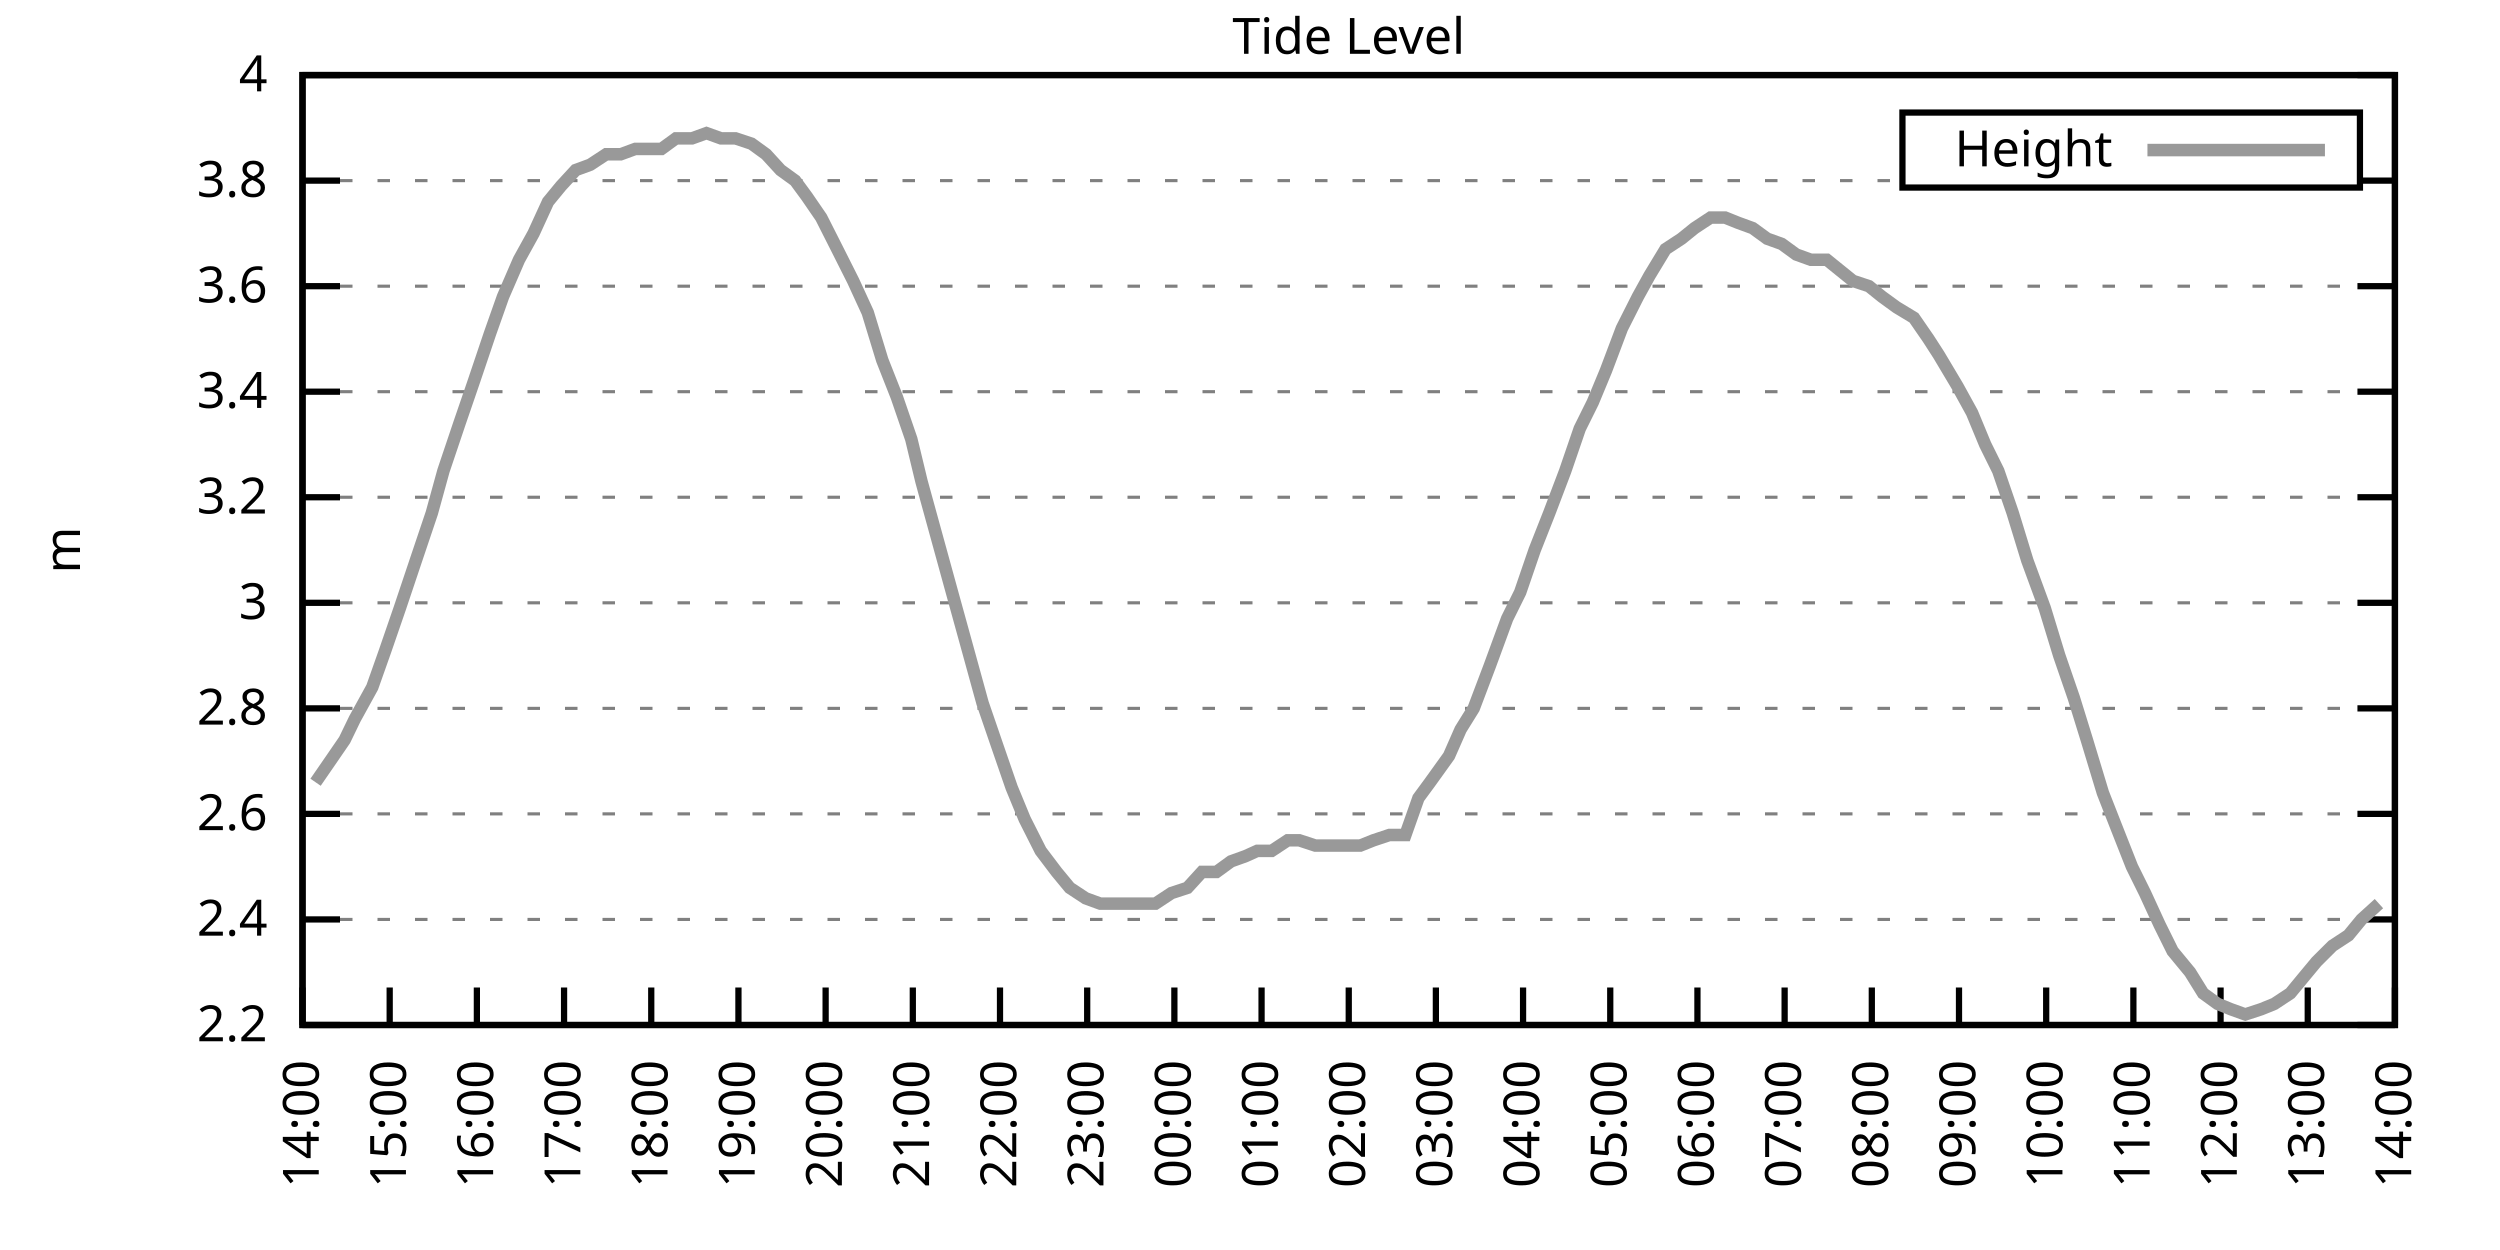
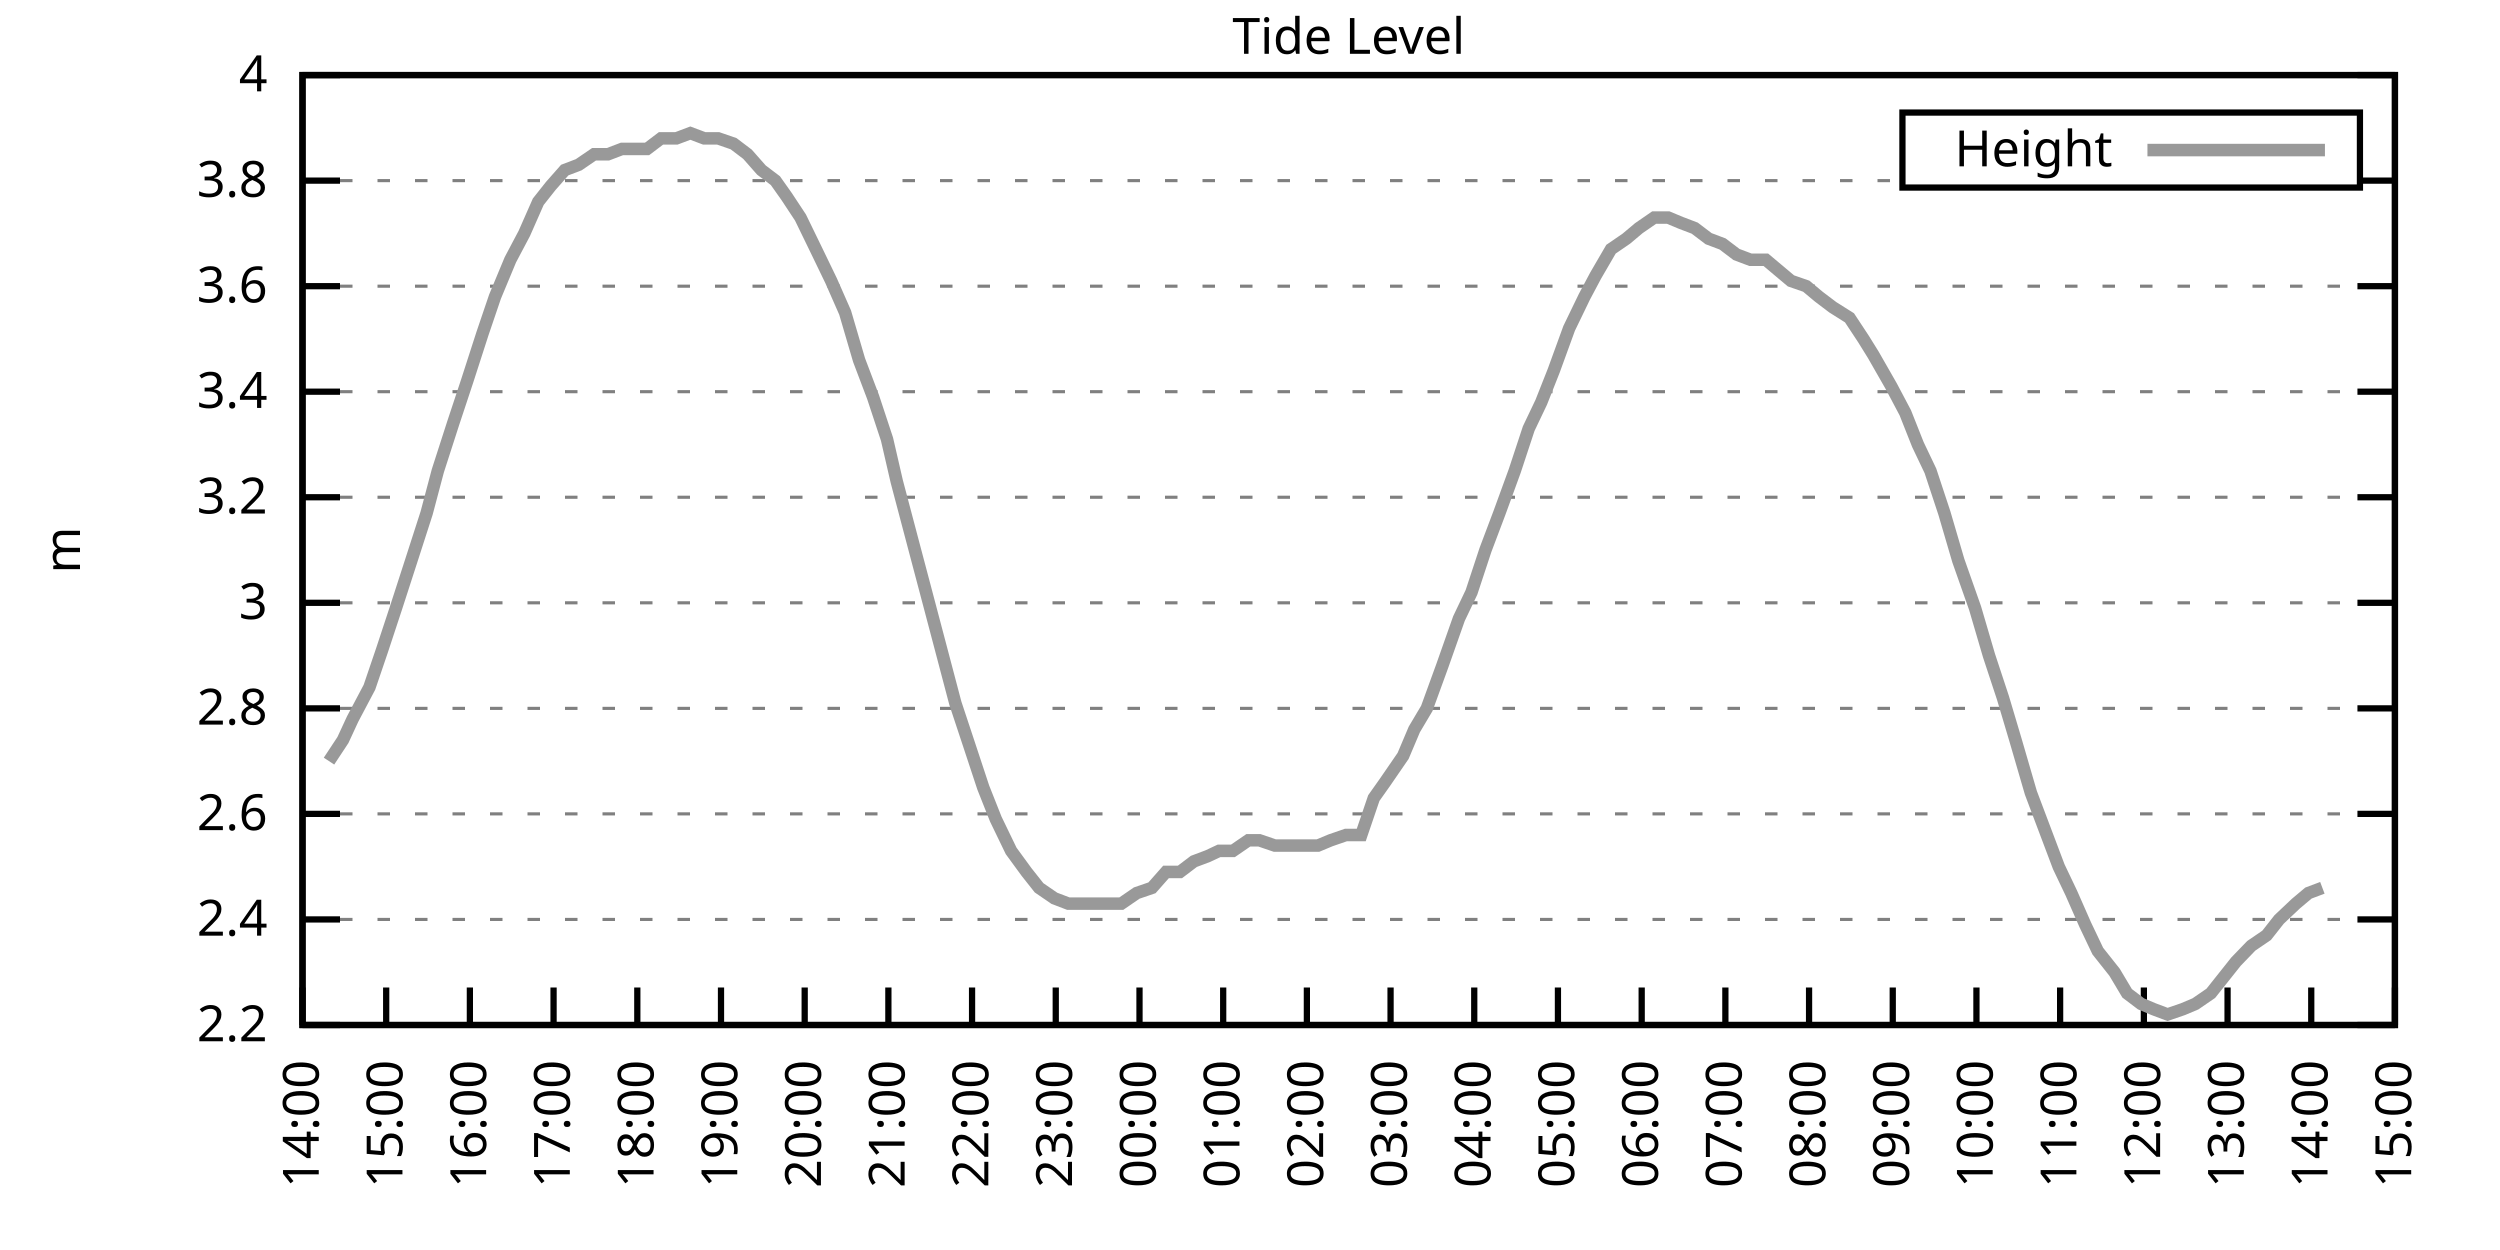
<svg xmlns="http://www.w3.org/2000/svg" xmlns:xlink="http://www.w3.org/1999/xlink" width="400" height="200" viewBox="0 0 400 200">
  <g id="gnuplot_canvas">
    <rect x="0" y="0" width="400" height="200" fill="none" />
    <defs>
      <circle id="gpDot" r="0.5" stroke-width="0.5" stroke="currentColor" />
      <path id="gpPt0" stroke-width="0.333" stroke="currentColor" d="M-1,0 h2 M0,-1 v2" />
      <path id="gpPt1" stroke-width="0.333" stroke="currentColor" d="M-1,-1 L1,1 M1,-1 L-1,1" />
      <path id="gpPt2" stroke-width="0.333" stroke="currentColor" d="M-1,0 L1,0 M0,-1 L0,1 M-1,-1 L1,1 M-1,1 L1,-1" />
      <rect id="gpPt3" stroke-width="0.333" stroke="currentColor" x="-1" y="-1" width="2" height="2" />
      <rect id="gpPt4" stroke-width="0.333" stroke="currentColor" fill="currentColor" x="-1" y="-1" width="2" height="2" />
      <circle id="gpPt5" stroke-width="0.333" stroke="currentColor" cx="0" cy="0" r="1" />
      <use xlink:href="#gpPt5" id="gpPt6" fill="currentColor" stroke="none" />
      <path id="gpPt7" stroke-width="0.333" stroke="currentColor" d="M0,-1.33 L-1.33,0.67 L1.33,0.67 z" />
      <use xlink:href="#gpPt7" id="gpPt8" fill="currentColor" stroke="none" />
      <use xlink:href="#gpPt7" id="gpPt9" stroke="currentColor" transform="rotate(180)" />
      <use xlink:href="#gpPt9" id="gpPt10" fill="currentColor" stroke="none" />
      <use xlink:href="#gpPt3" id="gpPt11" stroke="currentColor" transform="rotate(45)" />
      <use xlink:href="#gpPt11" id="gpPt12" fill="currentColor" stroke="none" />
      <path id="gpPt13" stroke-width="0.333" stroke="currentColor" d="M0,1.330 L1.265,0.411 L0.782,-1.067 L-0.782,-1.076 L-1.265,0.411 z" />
      <use xlink:href="#gpPt13" id="gpPt14" fill="currentColor" stroke="none" />
      <filter id="textbox" filterUnits="objectBoundingBox" x="0" y="0" height="1" width="1">
        <feFlood flood-color="white" flood-opacity="1" result="bgnd" />
        <feComposite in="SourceGraphic" in2="bgnd" operator="atop" />
      </filter>
      <filter id="greybox" filterUnits="objectBoundingBox" x="0" y="0" height="1" width="1">
        <feFlood flood-color="lightgrey" flood-opacity="1" result="grey" />
        <feComposite in="SourceGraphic" in2="grey" operator="atop" />
      </filter>
    </defs>
    <g fill="none" color="white" stroke="currentColor" stroke-width="1.00" stroke-linecap="butt" stroke-linejoin="miter">
</g>
    <g fill="none" color="black" stroke="currentColor" stroke-width="1.00" stroke-linecap="butt" stroke-linejoin="miter">
      <g stroke="none" shape-rendering="crispEdges">
        <polygon fill="rgb(255, 255, 255)" points="48.40,164.00 383.18,164.00 383.18,12.02 48.40,12.02 " />
      </g>
    </g>
    <g fill="none" color="black" stroke="currentColor" stroke-width="1.00" stroke-linecap="butt" stroke-linejoin="miter">
</g>
    <g fill="none" color="black" stroke="black" stroke-width="0.50" stroke-linecap="butt" stroke-linejoin="miter">
</g>
    <g fill="none" color="gray" stroke="currentColor" stroke-width="0.50" stroke-linecap="butt" stroke-linejoin="miter">
      <path stroke="gray" stroke-dasharray="2,4" class="gridline" d="M48.40,164.00 L383.19,164.00  " />
    </g>
    <g fill="none" color="gray" stroke="gray" stroke-width="1.00" stroke-linecap="butt" stroke-linejoin="miter">
</g>
    <g fill="none" color="black" stroke="currentColor" stroke-width="1.00" stroke-linecap="butt" stroke-linejoin="miter">
      <path stroke="black" d="M48.40,164.00 L54.40,164.00 M383.19,164.00 L377.19,164.00  " />
      <g transform="translate(42.80,166.60)" stroke="none" fill="black" font-family="Sans" font-size="8.00" text-anchor="end">
        <text>
          <tspan font-family="Sans"> 2.2</tspan>
        </text>
      </g>
    </g>
    <g fill="none" color="black" stroke="currentColor" stroke-width="1.00" stroke-linecap="butt" stroke-linejoin="miter">
</g>
    <g fill="none" color="black" stroke="black" stroke-width="0.50" stroke-linecap="butt" stroke-linejoin="miter">
</g>
    <g fill="none" color="gray" stroke="currentColor" stroke-width="0.50" stroke-linecap="butt" stroke-linejoin="miter">
      <path stroke="gray" stroke-dasharray="2,4" class="gridline" d="M48.40,147.11 L383.19,147.11  " />
    </g>
    <g fill="none" color="gray" stroke="gray" stroke-width="1.00" stroke-linecap="butt" stroke-linejoin="miter">
</g>
    <g fill="none" color="black" stroke="currentColor" stroke-width="1.00" stroke-linecap="butt" stroke-linejoin="miter">
      <path stroke="black" d="M48.40,147.11 L54.40,147.11 M383.19,147.11 L377.19,147.11  " />
      <g transform="translate(42.80,149.71)" stroke="none" fill="black" font-family="Sans" font-size="8.00" text-anchor="end">
        <text>
          <tspan font-family="Sans"> 2.4</tspan>
        </text>
      </g>
    </g>
    <g fill="none" color="black" stroke="currentColor" stroke-width="1.00" stroke-linecap="butt" stroke-linejoin="miter">
</g>
    <g fill="none" color="black" stroke="black" stroke-width="0.50" stroke-linecap="butt" stroke-linejoin="miter">
</g>
    <g fill="none" color="gray" stroke="currentColor" stroke-width="0.50" stroke-linecap="butt" stroke-linejoin="miter">
      <path stroke="gray" stroke-dasharray="2,4" class="gridline" d="M48.40,130.22 L383.19,130.22  " />
    </g>
    <g fill="none" color="gray" stroke="gray" stroke-width="1.00" stroke-linecap="butt" stroke-linejoin="miter">
</g>
    <g fill="none" color="black" stroke="currentColor" stroke-width="1.00" stroke-linecap="butt" stroke-linejoin="miter">
      <path stroke="black" d="M48.40,130.22 L54.40,130.22 M383.19,130.22 L377.19,130.22  " />
      <g transform="translate(42.80,132.82)" stroke="none" fill="black" font-family="Sans" font-size="8.00" text-anchor="end">
        <text>
          <tspan font-family="Sans"> 2.6</tspan>
        </text>
      </g>
    </g>
    <g fill="none" color="black" stroke="currentColor" stroke-width="1.00" stroke-linecap="butt" stroke-linejoin="miter">
</g>
    <g fill="none" color="black" stroke="black" stroke-width="0.50" stroke-linecap="butt" stroke-linejoin="miter">
</g>
    <g fill="none" color="gray" stroke="currentColor" stroke-width="0.50" stroke-linecap="butt" stroke-linejoin="miter">
      <path stroke="gray" stroke-dasharray="2,4" class="gridline" d="M48.40,113.34 L383.19,113.34  " />
    </g>
    <g fill="none" color="gray" stroke="gray" stroke-width="1.00" stroke-linecap="butt" stroke-linejoin="miter">
</g>
    <g fill="none" color="black" stroke="currentColor" stroke-width="1.00" stroke-linecap="butt" stroke-linejoin="miter">
      <path stroke="black" d="M48.40,113.34 L54.40,113.34 M383.19,113.34 L377.19,113.34  " />
      <g transform="translate(42.80,115.94)" stroke="none" fill="black" font-family="Sans" font-size="8.00" text-anchor="end">
        <text>
          <tspan font-family="Sans"> 2.8</tspan>
        </text>
      </g>
    </g>
    <g fill="none" color="black" stroke="currentColor" stroke-width="1.00" stroke-linecap="butt" stroke-linejoin="miter">
</g>
    <g fill="none" color="black" stroke="black" stroke-width="0.50" stroke-linecap="butt" stroke-linejoin="miter">
</g>
    <g fill="none" color="gray" stroke="currentColor" stroke-width="0.50" stroke-linecap="butt" stroke-linejoin="miter">
      <path stroke="gray" stroke-dasharray="2,4" class="gridline" d="M48.40,96.45 L383.19,96.45  " />
    </g>
    <g fill="none" color="gray" stroke="gray" stroke-width="1.00" stroke-linecap="butt" stroke-linejoin="miter">
</g>
    <g fill="none" color="black" stroke="currentColor" stroke-width="1.00" stroke-linecap="butt" stroke-linejoin="miter">
      <path stroke="black" d="M48.40,96.45 L54.40,96.45 M383.19,96.45 L377.19,96.45  " />
      <g transform="translate(42.80,99.05)" stroke="none" fill="black" font-family="Sans" font-size="8.00" text-anchor="end">
        <text>
          <tspan font-family="Sans"> 3</tspan>
        </text>
      </g>
    </g>
    <g fill="none" color="black" stroke="currentColor" stroke-width="1.00" stroke-linecap="butt" stroke-linejoin="miter">
</g>
    <g fill="none" color="black" stroke="black" stroke-width="0.50" stroke-linecap="butt" stroke-linejoin="miter">
</g>
    <g fill="none" color="gray" stroke="currentColor" stroke-width="0.50" stroke-linecap="butt" stroke-linejoin="miter">
      <path stroke="gray" stroke-dasharray="2,4" class="gridline" d="M48.40,79.56 L383.19,79.56  " />
    </g>
    <g fill="none" color="gray" stroke="gray" stroke-width="1.00" stroke-linecap="butt" stroke-linejoin="miter">
</g>
    <g fill="none" color="black" stroke="currentColor" stroke-width="1.00" stroke-linecap="butt" stroke-linejoin="miter">
      <path stroke="black" d="M48.40,79.56 L54.40,79.56 M383.19,79.56 L377.19,79.56  " />
      <g transform="translate(42.80,82.16)" stroke="none" fill="black" font-family="Sans" font-size="8.00" text-anchor="end">
        <text>
          <tspan font-family="Sans"> 3.2</tspan>
        </text>
      </g>
    </g>
    <g fill="none" color="black" stroke="currentColor" stroke-width="1.00" stroke-linecap="butt" stroke-linejoin="miter">
</g>
    <g fill="none" color="black" stroke="black" stroke-width="0.50" stroke-linecap="butt" stroke-linejoin="miter">
</g>
    <g fill="none" color="gray" stroke="currentColor" stroke-width="0.50" stroke-linecap="butt" stroke-linejoin="miter">
      <path stroke="gray" stroke-dasharray="2,4" class="gridline" d="M48.40,62.67 L383.19,62.67  " />
    </g>
    <g fill="none" color="gray" stroke="gray" stroke-width="1.00" stroke-linecap="butt" stroke-linejoin="miter">
</g>
    <g fill="none" color="black" stroke="currentColor" stroke-width="1.00" stroke-linecap="butt" stroke-linejoin="miter">
      <path stroke="black" d="M48.40,62.67 L54.40,62.67 M383.19,62.67 L377.19,62.67  " />
      <g transform="translate(42.80,65.27)" stroke="none" fill="black" font-family="Sans" font-size="8.00" text-anchor="end">
        <text>
          <tspan font-family="Sans"> 3.4</tspan>
        </text>
      </g>
    </g>
    <g fill="none" color="black" stroke="currentColor" stroke-width="1.00" stroke-linecap="butt" stroke-linejoin="miter">
</g>
    <g fill="none" color="black" stroke="black" stroke-width="0.50" stroke-linecap="butt" stroke-linejoin="miter">
</g>
    <g fill="none" color="gray" stroke="currentColor" stroke-width="0.50" stroke-linecap="butt" stroke-linejoin="miter">
      <path stroke="gray" stroke-dasharray="2,4" class="gridline" d="M48.40,45.79 L383.19,45.79  " />
    </g>
    <g fill="none" color="gray" stroke="gray" stroke-width="1.00" stroke-linecap="butt" stroke-linejoin="miter">
</g>
    <g fill="none" color="black" stroke="currentColor" stroke-width="1.00" stroke-linecap="butt" stroke-linejoin="miter">
      <path stroke="black" d="M48.40,45.79 L54.40,45.79 M383.19,45.79 L377.19,45.79  " />
      <g transform="translate(42.80,48.39)" stroke="none" fill="black" font-family="Sans" font-size="8.00" text-anchor="end">
        <text>
          <tspan font-family="Sans"> 3.6</tspan>
        </text>
      </g>
    </g>
    <g fill="none" color="black" stroke="currentColor" stroke-width="1.00" stroke-linecap="butt" stroke-linejoin="miter">
</g>
    <g fill="none" color="black" stroke="black" stroke-width="0.50" stroke-linecap="butt" stroke-linejoin="miter">
</g>
    <g fill="none" color="gray" stroke="currentColor" stroke-width="0.50" stroke-linecap="butt" stroke-linejoin="miter">
      <path stroke="gray" stroke-dasharray="2,4" class="gridline" d="M48.40,28.90 L304.39,28.90 M377.59,28.90 L383.19,28.90  " />
    </g>
    <g fill="none" color="gray" stroke="gray" stroke-width="1.00" stroke-linecap="butt" stroke-linejoin="miter">
</g>
    <g fill="none" color="black" stroke="currentColor" stroke-width="1.00" stroke-linecap="butt" stroke-linejoin="miter">
      <path stroke="black" d="M48.40,28.90 L54.40,28.90 M383.19,28.90 L377.19,28.90  " />
      <g transform="translate(42.80,31.50)" stroke="none" fill="black" font-family="Sans" font-size="8.00" text-anchor="end">
        <text>
          <tspan font-family="Sans"> 3.8</tspan>
        </text>
      </g>
    </g>
    <g fill="none" color="black" stroke="currentColor" stroke-width="1.00" stroke-linecap="butt" stroke-linejoin="miter">
</g>
    <g fill="none" color="black" stroke="black" stroke-width="0.50" stroke-linecap="butt" stroke-linejoin="miter">
</g>
    <g fill="none" color="gray" stroke="currentColor" stroke-width="0.50" stroke-linecap="butt" stroke-linejoin="miter">
      <path stroke="gray" stroke-dasharray="2,4" class="gridline" d="M48.40,12.01 L383.19,12.01  " />
    </g>
    <g fill="none" color="gray" stroke="gray" stroke-width="1.00" stroke-linecap="butt" stroke-linejoin="miter">
</g>
    <g fill="none" color="black" stroke="currentColor" stroke-width="1.00" stroke-linecap="butt" stroke-linejoin="miter">
      <path stroke="black" d="M48.40,12.01 L54.40,12.01 M383.19,12.01 L377.19,12.01  " />
      <g transform="translate(42.80,14.61)" stroke="none" fill="black" font-family="Sans" font-size="8.00" text-anchor="end">
        <text>
          <tspan font-family="Sans"> 4</tspan>
        </text>
      </g>
    </g>
    <g fill="none" color="black" stroke="currentColor" stroke-width="1.00" stroke-linecap="butt" stroke-linejoin="miter">
      <path stroke="black" d="M48.40,164.00 L48.40,158.00  " />
      <g transform="translate(51.00,169.60) rotate(270.00)" stroke="none" fill="black" font-family="Sans" font-size="8.00" text-anchor="end">
        <text>
          <tspan font-family="Sans">14:00</tspan>
        </text>
      </g>
    </g>
    <g fill="none" color="black" stroke="currentColor" stroke-width="1.00" stroke-linecap="butt" stroke-linejoin="miter">
-       <path stroke="black" d="M62.35,164.00 L62.35,158.00  " />
-       <g transform="translate(64.95,169.60) rotate(270.00)" stroke="none" fill="black" font-family="Sans" font-size="8.00" text-anchor="end">
+       <path stroke="black" d="M61.79,164.00 L61.79,158.00  " />
+       <g transform="translate(64.39,169.60) rotate(270.00)" stroke="none" fill="black" font-family="Sans" font-size="8.00" text-anchor="end">
        <text>
          <tspan font-family="Sans">15:00</tspan>
        </text>
      </g>
    </g>
    <g fill="none" color="black" stroke="currentColor" stroke-width="1.00" stroke-linecap="butt" stroke-linejoin="miter">
-       <path stroke="black" d="M76.30,164.00 L76.30,158.00  " />
-       <g transform="translate(78.90,169.60) rotate(270.00)" stroke="none" fill="black" font-family="Sans" font-size="8.00" text-anchor="end">
+       <path stroke="black" d="M75.18,164.00 L75.18,158.00  " />
+       <g transform="translate(77.78,169.60) rotate(270.00)" stroke="none" fill="black" font-family="Sans" font-size="8.00" text-anchor="end">
        <text>
          <tspan font-family="Sans">16:00</tspan>
        </text>
      </g>
    </g>
    <g fill="none" color="black" stroke="currentColor" stroke-width="1.00" stroke-linecap="butt" stroke-linejoin="miter">
-       <path stroke="black" d="M90.25,164.00 L90.25,158.00  " />
-       <g transform="translate(92.85,169.60) rotate(270.00)" stroke="none" fill="black" font-family="Sans" font-size="8.00" text-anchor="end">
+       <path stroke="black" d="M88.57,164.00 L88.57,158.00  " />
+       <g transform="translate(91.17,169.60) rotate(270.00)" stroke="none" fill="black" font-family="Sans" font-size="8.00" text-anchor="end">
        <text>
          <tspan font-family="Sans">17:00</tspan>
        </text>
      </g>
    </g>
    <g fill="none" color="black" stroke="currentColor" stroke-width="1.00" stroke-linecap="butt" stroke-linejoin="miter">
-       <path stroke="black" d="M104.20,164.00 L104.20,158.00  " />
-       <g transform="translate(106.80,169.60) rotate(270.00)" stroke="none" fill="black" font-family="Sans" font-size="8.00" text-anchor="end">
+       <path stroke="black" d="M101.97,164.00 L101.97,158.00  " />
+       <g transform="translate(104.57,169.60) rotate(270.00)" stroke="none" fill="black" font-family="Sans" font-size="8.00" text-anchor="end">
        <text>
          <tspan font-family="Sans">18:00</tspan>
        </text>
      </g>
    </g>
    <g fill="none" color="black" stroke="currentColor" stroke-width="1.00" stroke-linecap="butt" stroke-linejoin="miter">
-       <path stroke="black" d="M118.15,164.00 L118.15,158.00  " />
-       <g transform="translate(120.75,169.60) rotate(270.00)" stroke="none" fill="black" font-family="Sans" font-size="8.00" text-anchor="end">
+       <path stroke="black" d="M115.36,164.00 L115.36,158.00  " />
+       <g transform="translate(117.96,169.60) rotate(270.00)" stroke="none" fill="black" font-family="Sans" font-size="8.00" text-anchor="end">
        <text>
          <tspan font-family="Sans">19:00</tspan>
        </text>
      </g>
    </g>
    <g fill="none" color="black" stroke="currentColor" stroke-width="1.00" stroke-linecap="butt" stroke-linejoin="miter">
-       <path stroke="black" d="M132.10,164.00 L132.10,158.00  " />
-       <g transform="translate(134.70,169.60) rotate(270.00)" stroke="none" fill="black" font-family="Sans" font-size="8.00" text-anchor="end">
+       <path stroke="black" d="M128.75,164.00 L128.75,158.00  " />
+       <g transform="translate(131.35,169.60) rotate(270.00)" stroke="none" fill="black" font-family="Sans" font-size="8.00" text-anchor="end">
        <text>
          <tspan font-family="Sans">20:00</tspan>
        </text>
      </g>
    </g>
    <g fill="none" color="black" stroke="currentColor" stroke-width="1.00" stroke-linecap="butt" stroke-linejoin="miter">
-       <path stroke="black" d="M146.05,164.00 L146.05,158.00  " />
-       <g transform="translate(148.65,169.60) rotate(270.00)" stroke="none" fill="black" font-family="Sans" font-size="8.00" text-anchor="end">
+       <path stroke="black" d="M142.14,164.00 L142.14,158.00  " />
+       <g transform="translate(144.74,169.60) rotate(270.00)" stroke="none" fill="black" font-family="Sans" font-size="8.00" text-anchor="end">
        <text>
          <tspan font-family="Sans">21:00</tspan>
        </text>
      </g>
    </g>
    <g fill="none" color="black" stroke="currentColor" stroke-width="1.00" stroke-linecap="butt" stroke-linejoin="miter">
-       <path stroke="black" d="M160.00,164.00 L160.00,158.00  " />
-       <g transform="translate(162.60,169.60) rotate(270.00)" stroke="none" fill="black" font-family="Sans" font-size="8.00" text-anchor="end">
+       <path stroke="black" d="M155.53,164.00 L155.53,158.00  " />
+       <g transform="translate(158.13,169.60) rotate(270.00)" stroke="none" fill="black" font-family="Sans" font-size="8.00" text-anchor="end">
        <text>
          <tspan font-family="Sans">22:00</tspan>
        </text>
      </g>
    </g>
    <g fill="none" color="black" stroke="currentColor" stroke-width="1.00" stroke-linecap="butt" stroke-linejoin="miter">
-       <path stroke="black" d="M173.95,164.00 L173.95,158.00  " />
-       <g transform="translate(176.55,169.60) rotate(270.00)" stroke="none" fill="black" font-family="Sans" font-size="8.00" text-anchor="end">
+       <path stroke="black" d="M168.92,164.00 L168.92,158.00  " />
+       <g transform="translate(171.52,169.60) rotate(270.00)" stroke="none" fill="black" font-family="Sans" font-size="8.00" text-anchor="end">
        <text>
          <tspan font-family="Sans">23:00</tspan>
        </text>
      </g>
    </g>
    <g fill="none" color="black" stroke="currentColor" stroke-width="1.00" stroke-linecap="butt" stroke-linejoin="miter">
-       <path stroke="black" d="M187.90,164.00 L187.90,158.00  " />
-       <g transform="translate(190.50,169.60) rotate(270.00)" stroke="none" fill="black" font-family="Sans" font-size="8.00" text-anchor="end">
+       <path stroke="black" d="M182.32,164.00 L182.32,158.00  " />
+       <g transform="translate(184.92,169.60) rotate(270.00)" stroke="none" fill="black" font-family="Sans" font-size="8.00" text-anchor="end">
        <text>
          <tspan font-family="Sans">00:00</tspan>
        </text>
      </g>
    </g>
    <g fill="none" color="black" stroke="currentColor" stroke-width="1.00" stroke-linecap="butt" stroke-linejoin="miter">
-       <path stroke="black" d="M201.85,164.00 L201.85,158.00  " />
-       <g transform="translate(204.45,169.60) rotate(270.00)" stroke="none" fill="black" font-family="Sans" font-size="8.00" text-anchor="end">
+       <path stroke="black" d="M195.71,164.00 L195.71,158.00  " />
+       <g transform="translate(198.31,169.60) rotate(270.00)" stroke="none" fill="black" font-family="Sans" font-size="8.00" text-anchor="end">
        <text>
          <tspan font-family="Sans">01:00</tspan>
        </text>
      </g>
    </g>
    <g fill="none" color="black" stroke="currentColor" stroke-width="1.00" stroke-linecap="butt" stroke-linejoin="miter">
-       <path stroke="black" d="M215.80,164.00 L215.80,158.00  " />
-       <g transform="translate(218.40,169.60) rotate(270.00)" stroke="none" fill="black" font-family="Sans" font-size="8.00" text-anchor="end">
+       <path stroke="black" d="M209.10,164.00 L209.10,158.00  " />
+       <g transform="translate(211.70,169.60) rotate(270.00)" stroke="none" fill="black" font-family="Sans" font-size="8.00" text-anchor="end">
        <text>
          <tspan font-family="Sans">02:00</tspan>
        </text>
      </g>
    </g>
    <g fill="none" color="black" stroke="currentColor" stroke-width="1.00" stroke-linecap="butt" stroke-linejoin="miter">
-       <path stroke="black" d="M229.74,164.00 L229.74,158.00  " />
-       <g transform="translate(232.34,169.60) rotate(270.00)" stroke="none" fill="black" font-family="Sans" font-size="8.00" text-anchor="end">
+       <path stroke="black" d="M222.49,164.00 L222.49,158.00  " />
+       <g transform="translate(225.09,169.60) rotate(270.00)" stroke="none" fill="black" font-family="Sans" font-size="8.00" text-anchor="end">
        <text>
          <tspan font-family="Sans">03:00</tspan>
        </text>
      </g>
    </g>
    <g fill="none" color="black" stroke="currentColor" stroke-width="1.00" stroke-linecap="butt" stroke-linejoin="miter">
-       <path stroke="black" d="M243.69,164.00 L243.69,158.00  " />
-       <g transform="translate(246.29,169.60) rotate(270.00)" stroke="none" fill="black" font-family="Sans" font-size="8.00" text-anchor="end">
+       <path stroke="black" d="M235.88,164.00 L235.88,158.00  " />
+       <g transform="translate(238.48,169.60) rotate(270.00)" stroke="none" fill="black" font-family="Sans" font-size="8.00" text-anchor="end">
        <text>
          <tspan font-family="Sans">04:00</tspan>
        </text>
      </g>
    </g>
    <g fill="none" color="black" stroke="currentColor" stroke-width="1.00" stroke-linecap="butt" stroke-linejoin="miter">
-       <path stroke="black" d="M257.64,164.00 L257.64,158.00  " />
-       <g transform="translate(260.24,169.60) rotate(270.00)" stroke="none" fill="black" font-family="Sans" font-size="8.00" text-anchor="end">
+       <path stroke="black" d="M249.27,164.00 L249.27,158.00  " />
+       <g transform="translate(251.87,169.60) rotate(270.00)" stroke="none" fill="black" font-family="Sans" font-size="8.00" text-anchor="end">
        <text>
          <tspan font-family="Sans">05:00</tspan>
        </text>
      </g>
    </g>
    <g fill="none" color="black" stroke="currentColor" stroke-width="1.00" stroke-linecap="butt" stroke-linejoin="miter">
-       <path stroke="black" d="M271.59,164.00 L271.59,158.00  " />
-       <g transform="translate(274.19,169.60) rotate(270.00)" stroke="none" fill="black" font-family="Sans" font-size="8.00" text-anchor="end">
+       <path stroke="black" d="M262.67,164.00 L262.67,158.00  " />
+       <g transform="translate(265.27,169.60) rotate(270.00)" stroke="none" fill="black" font-family="Sans" font-size="8.00" text-anchor="end">
        <text>
          <tspan font-family="Sans">06:00</tspan>
        </text>
      </g>
    </g>
    <g fill="none" color="black" stroke="currentColor" stroke-width="1.00" stroke-linecap="butt" stroke-linejoin="miter">
-       <path stroke="black" d="M285.54,164.00 L285.54,158.00  " />
-       <g transform="translate(288.14,169.60) rotate(270.00)" stroke="none" fill="black" font-family="Sans" font-size="8.00" text-anchor="end">
+       <path stroke="black" d="M276.06,164.00 L276.06,158.00  " />
+       <g transform="translate(278.66,169.60) rotate(270.00)" stroke="none" fill="black" font-family="Sans" font-size="8.00" text-anchor="end">
        <text>
          <tspan font-family="Sans">07:00</tspan>
        </text>
      </g>
    </g>
    <g fill="none" color="black" stroke="currentColor" stroke-width="1.00" stroke-linecap="butt" stroke-linejoin="miter">
-       <path stroke="black" d="M299.49,164.00 L299.49,158.00  " />
-       <g transform="translate(302.09,169.60) rotate(270.00)" stroke="none" fill="black" font-family="Sans" font-size="8.00" text-anchor="end">
+       <path stroke="black" d="M289.45,164.00 L289.45,158.00  " />
+       <g transform="translate(292.05,169.60) rotate(270.00)" stroke="none" fill="black" font-family="Sans" font-size="8.00" text-anchor="end">
        <text>
          <tspan font-family="Sans">08:00</tspan>
        </text>
      </g>
    </g>
    <g fill="none" color="black" stroke="currentColor" stroke-width="1.00" stroke-linecap="butt" stroke-linejoin="miter">
-       <path stroke="black" d="M313.44,164.00 L313.44,158.00  " />
-       <g transform="translate(316.04,169.60) rotate(270.00)" stroke="none" fill="black" font-family="Sans" font-size="8.00" text-anchor="end">
+       <path stroke="black" d="M302.84,164.00 L302.84,158.00  " />
+       <g transform="translate(305.44,169.60) rotate(270.00)" stroke="none" fill="black" font-family="Sans" font-size="8.00" text-anchor="end">
        <text>
          <tspan font-family="Sans">09:00</tspan>
        </text>
      </g>
    </g>
    <g fill="none" color="black" stroke="currentColor" stroke-width="1.00" stroke-linecap="butt" stroke-linejoin="miter">
-       <path stroke="black" d="M327.39,164.00 L327.39,158.00  " />
-       <g transform="translate(329.99,169.60) rotate(270.00)" stroke="none" fill="black" font-family="Sans" font-size="8.00" text-anchor="end">
+       <path stroke="black" d="M316.23,164.00 L316.23,158.00  " />
+       <g transform="translate(318.83,169.60) rotate(270.00)" stroke="none" fill="black" font-family="Sans" font-size="8.00" text-anchor="end">
        <text>
          <tspan font-family="Sans">10:00</tspan>
        </text>
      </g>
    </g>
    <g fill="none" color="black" stroke="currentColor" stroke-width="1.00" stroke-linecap="butt" stroke-linejoin="miter">
-       <path stroke="black" d="M341.34,164.00 L341.34,158.00  " />
-       <g transform="translate(343.94,169.60) rotate(270.00)" stroke="none" fill="black" font-family="Sans" font-size="8.00" text-anchor="end">
+       <path stroke="black" d="M329.62,164.00 L329.62,158.00  " />
+       <g transform="translate(332.22,169.60) rotate(270.00)" stroke="none" fill="black" font-family="Sans" font-size="8.00" text-anchor="end">
        <text>
          <tspan font-family="Sans">11:00</tspan>
        </text>
      </g>
    </g>
    <g fill="none" color="black" stroke="currentColor" stroke-width="1.00" stroke-linecap="butt" stroke-linejoin="miter">
-       <path stroke="black" d="M355.29,164.00 L355.29,158.00  " />
-       <g transform="translate(357.89,169.60) rotate(270.00)" stroke="none" fill="black" font-family="Sans" font-size="8.00" text-anchor="end">
+       <path stroke="black" d="M343.02,164.00 L343.02,158.00  " />
+       <g transform="translate(345.62,169.60) rotate(270.00)" stroke="none" fill="black" font-family="Sans" font-size="8.00" text-anchor="end">
        <text>
          <tspan font-family="Sans">12:00</tspan>
        </text>
      </g>
    </g>
    <g fill="none" color="black" stroke="currentColor" stroke-width="1.00" stroke-linecap="butt" stroke-linejoin="miter">
-       <path stroke="black" d="M369.24,164.00 L369.24,158.00  " />
-       <g transform="translate(371.84,169.60) rotate(270.00)" stroke="none" fill="black" font-family="Sans" font-size="8.00" text-anchor="end">
+       <path stroke="black" d="M356.41,164.00 L356.41,158.00  " />
+       <g transform="translate(359.01,169.60) rotate(270.00)" stroke="none" fill="black" font-family="Sans" font-size="8.00" text-anchor="end">
        <text>
          <tspan font-family="Sans">13:00</tspan>
+         </text>
+       </g>
+     </g>
+     <g fill="none" color="black" stroke="currentColor" stroke-width="1.00" stroke-linecap="butt" stroke-linejoin="miter">
+       <path stroke="black" d="M369.80,164.00 L369.80,158.00  " />
+       <g transform="translate(372.40,169.60) rotate(270.00)" stroke="none" fill="black" font-family="Sans" font-size="8.00" text-anchor="end">
+         <text>
+           <tspan font-family="Sans">14:00</tspan>
        </text>
      </g>
    </g>
    <g fill="none" color="black" stroke="currentColor" stroke-width="1.00" stroke-linecap="butt" stroke-linejoin="miter">
      <path stroke="black" d="M383.19,164.00 L383.19,158.00  " />
      <g transform="translate(385.79,169.60) rotate(270.00)" stroke="none" fill="black" font-family="Sans" font-size="8.00" text-anchor="end">
        <text>
-           <tspan font-family="Sans">14:00</tspan>
+           <tspan font-family="Sans">15:00</tspan>
        </text>
      </g>
    </g>
    <g fill="none" color="black" stroke="currentColor" stroke-width="1.00" stroke-linecap="butt" stroke-linejoin="miter">
</g>
    <g fill="none" color="black" stroke="currentColor" stroke-width="1.00" stroke-linecap="butt" stroke-linejoin="miter">
      <path stroke="black" d="M48.40,12.01 L48.40,164.00 L383.19,164.00 L383.19,12.01 L48.40,12.01 Z  " />
    </g>
    <g fill="none" color="black" stroke="currentColor" stroke-width="1.00" stroke-linecap="butt" stroke-linejoin="miter">
</g>
    <g fill="none" color="black" stroke="currentColor" stroke-width="1.00" stroke-linecap="butt" stroke-linejoin="miter">
      <path stroke="black" d="M304.39,30.01 L304.39,18.01 L377.59,18.01 L377.59,30.01 L304.39,30.01 Z  " />
    </g>
    <g id="Tide_level_plot_1">
      <g fill="none" color="white" stroke="black" stroke-width="2.00" stroke-linecap="butt" stroke-linejoin="miter">
</g>
      <g fill="none" color="black" stroke="currentColor" stroke-width="2.00" stroke-linecap="butt" stroke-linejoin="miter">
        <g transform="translate(337.99,26.61)" stroke="none" fill="black" font-family="Sans" font-size="8.00" text-anchor="end">
          <text>
            <tspan font-family="Sans">Height</tspan>
          </text>
        </g>
      </g>
      <g fill="none" color="black" stroke="currentColor" stroke-width="2.00" stroke-linecap="butt" stroke-linejoin="miter">
-         <path stroke="rgb(153, 153, 153)" d="M343.59,24.01 L371.99,24.01 M50.49,125.16 L52.82,121.78 L55.14,118.40 L56.77,115.03 L59.56,109.96 L61.65,104.05   L63.98,97.29 L66.53,89.69 L69.09,82.09 L70.95,75.34 L73.51,67.74 L75.83,60.98 L78.39,53.39 L80.48,47.47   L83.04,41.56 L85.37,37.34 L87.69,32.28 L89.78,29.74 L92.11,27.21 L94.43,26.36 L96.99,24.68 L99.32,24.68   L101.64,23.83 L103.97,23.83 L105.83,23.83 L108.15,22.14 L110.71,22.14 L113.03,21.30 L115.36,22.14 L117.68,22.14   L120.24,22.99 L122.57,24.68 L124.89,27.21 L127.22,28.90 L129.08,31.43 L131.40,34.81 L133.96,39.87 L136.51,44.94   L138.84,50.01 L141.16,57.61 L143.49,63.52 L145.81,70.27 L147.44,77.03 L150.46,88.00 L152.32,94.76 L154.65,103.20   L157.21,112.49 L159.53,119.25 L161.86,126.00 L163.95,131.07 L166.51,136.14 L169.06,139.51 L171.16,142.05 L173.71,143.73   L176.04,144.58 L178.36,144.58 L179.99,144.58 L182.55,144.58 L184.87,144.58 L187.43,142.89 L189.99,142.05 L192.31,139.51   L194.64,139.51 L196.96,137.82 L199.29,136.98 L201.15,136.14 L203.47,136.14 L206.03,134.45 L207.89,134.45 L210.45,135.29   L212.54,135.29 L215.56,135.29 L217.65,135.29 L219.75,134.45 L222.30,133.60 L224.86,133.60 L226.95,127.69 L228.81,125.16   L231.84,120.94 L233.70,116.71 L235.79,113.34 L238.35,106.58 L241.14,98.98 L243.23,94.76 L245.55,88.00 L247.88,82.09   L250.44,75.34 L252.76,68.58 L254.85,64.36 L256.95,59.30 L259.50,52.54 L262.06,47.47 L263.92,44.10 L266.48,39.87   L269.04,38.19 L271.13,36.50 L273.69,34.81 L276.01,34.81 L278.10,35.65 L280.43,36.50 L282.75,38.19 L285.08,39.03   L287.40,40.72 L289.73,41.56 L292.29,41.56 L294.38,43.25 L296.47,44.94 L299.03,45.79 L301.12,47.47 L303.44,49.16   L306.23,50.85 L308.56,54.23 L310.19,56.76 L313.21,61.83 L315.53,66.05 L317.63,71.12 L319.72,75.34 L322.04,82.09   L324.37,89.69 L327.16,97.29 L329.48,104.89 L331.81,111.65 L333.90,118.40 L336.46,126.85 L338.78,132.76 L341.11,138.67   L343.20,142.89 L345.53,147.96 L347.62,152.18 L350.41,155.56 L352.50,158.93 L354.83,160.62 L356.92,161.47 L359.24,162.31   L361.80,161.47 L363.89,160.62 L366.45,158.93 L368.54,156.40 L370.64,153.87 L373.19,151.33 L375.75,149.65 L377.84,147.11   L380.63,144.58  " />
+         <path stroke="rgb(153, 153, 153)" d="M343.59,24.01 L371.99,24.01 M52.64,121.78 L54.87,118.40 L56.43,115.03 L59.11,109.96 L61.12,104.05 L63.35,97.29   L65.81,89.69 L68.26,82.09 L70.05,75.34 L72.50,67.74 L74.74,60.98 L77.19,53.39 L79.20,47.47 L81.66,41.56   L83.89,37.34 L86.12,32.28 L88.13,29.74 L90.36,27.21 L92.59,26.36 L95.05,24.68 L97.28,24.68 L99.51,23.83   L101.74,23.83 L103.53,23.83 L105.76,22.14 L108.22,22.14 L110.45,21.30 L112.68,22.14 L114.91,22.14 L117.37,22.99   L119.60,24.68 L121.83,27.21 L124.06,28.90 L125.85,31.43 L128.08,34.81 L130.54,39.87 L132.99,44.94 L135.22,50.01   L137.45,57.61 L139.69,63.52 L141.92,70.27 L143.48,77.03 L146.38,88.00 L148.17,94.76 L150.40,103.20 L152.85,112.49   L155.09,119.25 L157.32,126.00 L159.33,131.07 L161.78,136.14 L164.24,139.51 L166.25,142.05 L168.70,143.73 L170.93,144.58   L173.17,144.58 L174.73,144.58 L177.18,144.58 L179.41,144.58 L181.87,142.89 L184.32,142.05 L186.56,139.51 L188.79,139.51   L191.02,137.82 L193.25,136.98 L195.04,136.14 L197.27,136.14 L199.73,134.45 L201.51,134.45 L203.97,135.29 L205.97,135.29   L208.88,135.29 L210.88,135.29 L212.89,134.45 L215.35,133.60 L217.80,133.60 L219.81,127.69 L221.60,125.16 L224.50,120.94   L226.29,116.71 L228.29,113.34 L230.75,106.58 L233.43,98.98 L235.44,94.76 L237.67,88.00 L239.90,82.09 L242.36,75.34   L244.59,68.58 L246.60,64.36 L248.60,59.30 L251.06,52.54 L253.51,47.47 L255.30,44.10 L257.76,39.87 L260.21,38.19   L262.22,36.50 L264.67,34.81 L266.91,34.81 L268.92,35.65 L271.15,36.50 L273.38,38.19 L275.61,39.03 L277.84,40.72   L280.07,41.56 L282.53,41.56 L284.54,43.25 L286.55,44.94 L289.00,45.79 L291.01,47.47 L293.24,49.16 L295.92,50.85   L298.15,54.23 L299.72,56.76 L302.62,61.83 L304.85,66.05 L306.86,71.12 L308.87,75.34 L311.10,82.09 L313.33,89.69   L316.01,97.29 L318.24,104.89 L320.47,111.65 L322.48,118.40 L324.94,126.85 L327.17,132.76 L329.40,138.67 L331.41,142.89   L333.64,147.96 L335.65,152.18 L338.33,155.56 L340.34,158.93 L342.57,160.62 L344.58,161.47 L346.81,162.31 L349.26,161.47   L351.27,160.62 L353.73,158.93 L355.74,156.40 L357.75,153.87 L360.20,151.33 L362.66,149.65 L364.66,147.11 L367.34,144.58   L369.35,142.89 L371.58,142.05  " />
      </g>
    </g>
    <g fill="none" color="black" stroke="currentColor" stroke-width="2.00" stroke-linecap="butt" stroke-linejoin="miter">
</g>
    <g fill="none" color="black" stroke="black" stroke-width="1.00" stroke-linecap="butt" stroke-linejoin="miter">
</g>
    <g fill="none" color="black" stroke="currentColor" stroke-width="1.00" stroke-linecap="butt" stroke-linejoin="miter">
      <path stroke="black" d="M48.40,12.01 L48.40,164.00 L383.19,164.00 L383.19,12.01 L48.40,12.01 Z  " />
      <g transform="translate(12.80,88.01) rotate(270.00)" stroke="none" fill="black" font-family="Sans" font-size="8.00" text-anchor="middle">
        <text>
          <tspan font-family="Sans">m</tspan>
        </text>
      </g>
    </g>
    <g fill="none" color="black" stroke="currentColor" stroke-width="1.00" stroke-linecap="butt" stroke-linejoin="miter">
</g>
    <g fill="none" color="black" stroke="currentColor" stroke-width="1.00" stroke-linecap="butt" stroke-linejoin="miter">
      <g transform="translate(215.79,8.61)" stroke="none" fill="black" font-family="Sans" font-size="8.00" text-anchor="middle">
        <text>
          <tspan font-family="Sans">Tide Level</tspan>
        </text>
      </g>
    </g>
    <g fill="none" color="black" stroke="currentColor" stroke-width="1.00" stroke-linecap="butt" stroke-linejoin="miter">
</g>
  </g>
</svg>
